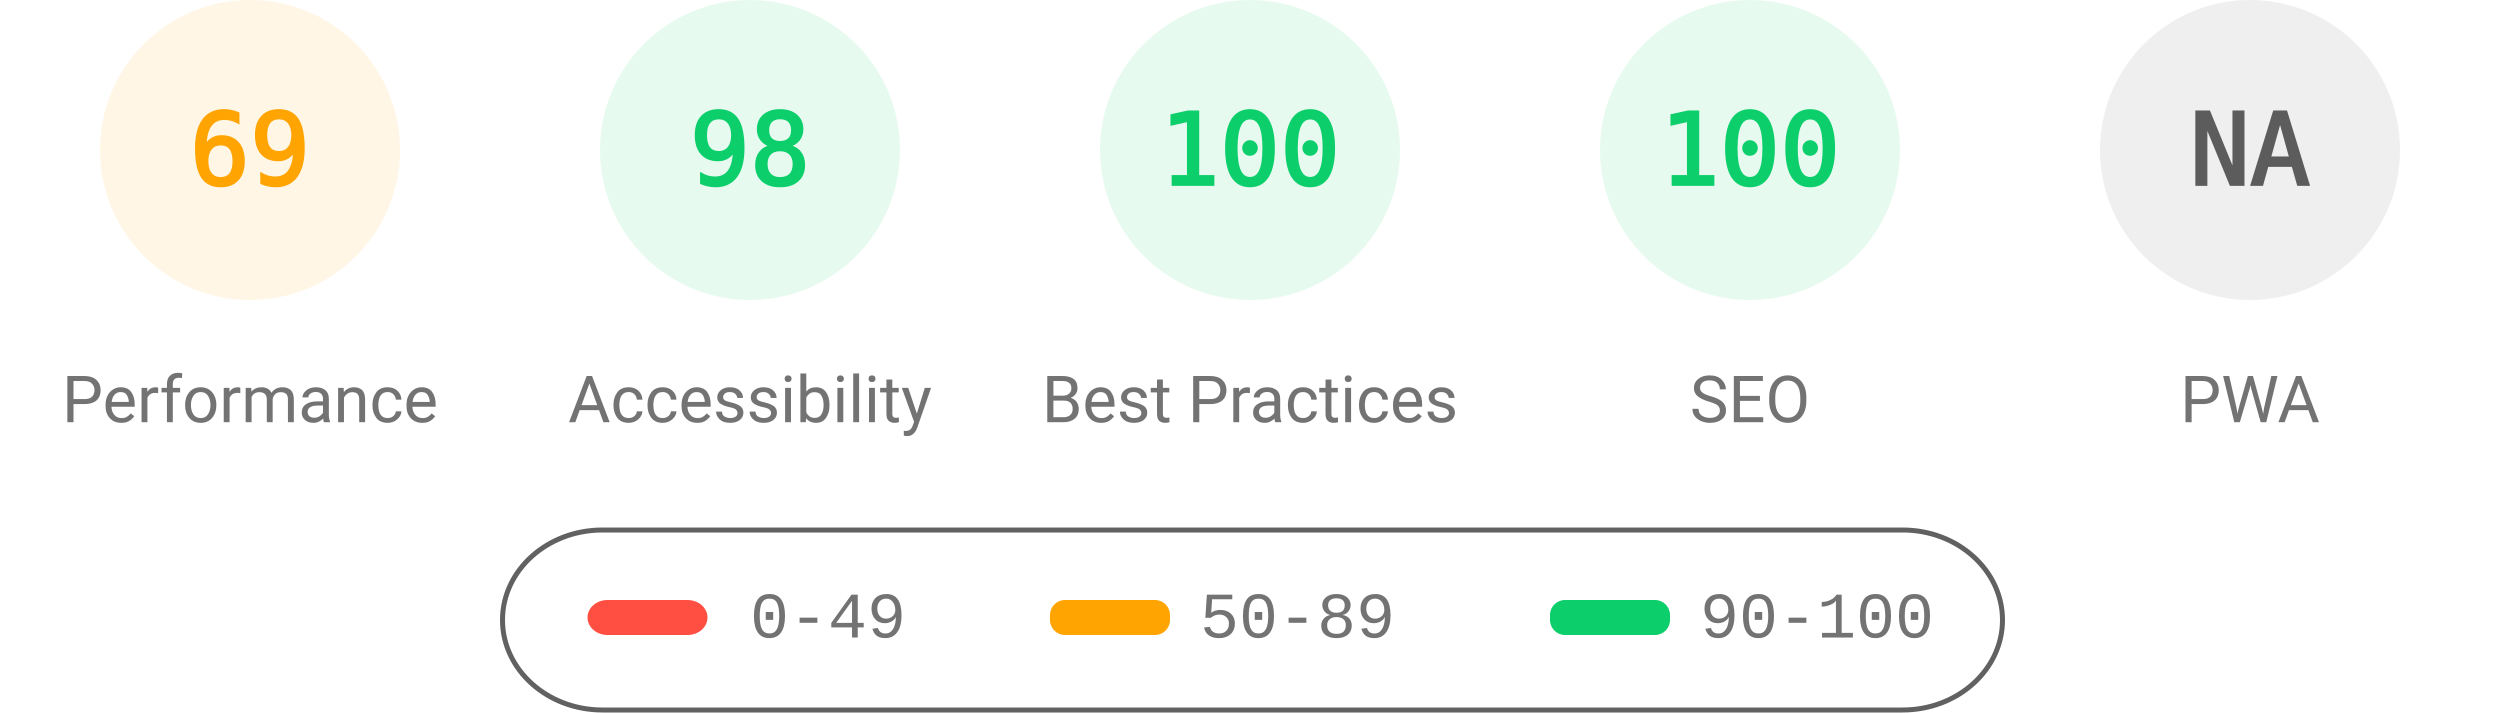
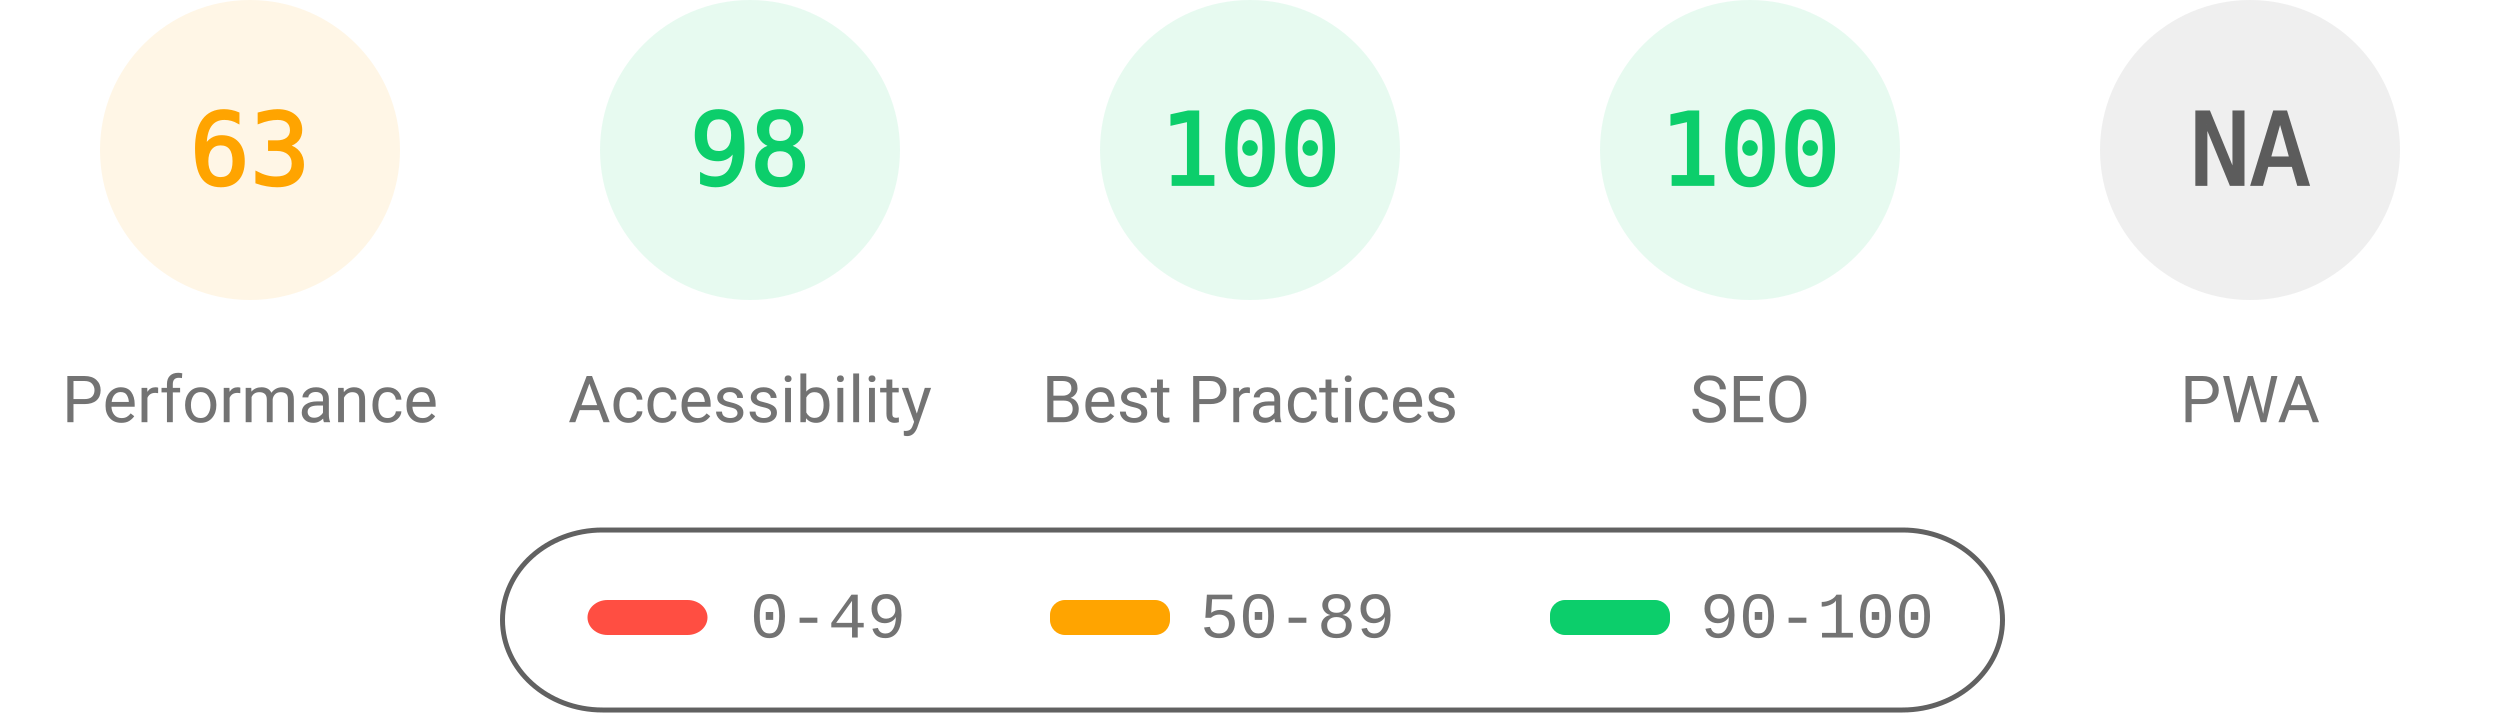
<svg xmlns="http://www.w3.org/2000/svg" fill="none" width="1000" height="285">
  <style>.gauge-base{opacity:.1}.gauge-arc{fill:none;animation-delay:250ms;stroke-linecap:round;transform:rotate(-90deg);transform-origin:100px 60px;animation:load-gauge 1s ease forwards}.guage-text{font-size:40px;font-family:monospace;text-align:center}.guage-red{color:#ff4e42;fill:#ff4e42;stroke:#ff4e42}.guage-orange{color:#ffa400;fill:#ffa400;stroke:#ffa400}.guage-green{color:#0cce6b;fill:#0cce6b;stroke:#0cce6b}.guage-undefined{color:#5c5c5c;fill:#5c5c5c;stroke:#5c5c5c}.guage-title{color:#737373;fill:#737373;stroke:none;font-size:26px;line-height:26px;font-family:Roboto,Halvetica,Arial,sans-serif}@keyframes load-gauge{from{stroke-dasharray:0 352.858}}</style>
  <svg class="guage-div guage-perf guage-orange" viewBox="0 0 200 200" width="200" height="200">
    <circle class="gauge-base" r="56" cx="100" cy="60" stroke-width="8" />
-     <circle class="gauge-arc guage-arc-1" r="56" cx="100" cy="60" stroke-width="8" style="stroke-dasharray:242.782,351.858" />
-     <text class="guage-text" x="100" y="60" alignment-baseline="central" dominant-baseline="central" text-anchor="middle">69</text>
+     <circle class="gauge-arc guage-arc-1" r="56" cx="100" cy="60" stroke-width="8" style="stroke-dasharray:221.671,351.858" />
+     <text class="guage-text" x="100" y="60" alignment-baseline="central" dominant-baseline="central" text-anchor="middle">63</text>
    <text class="guage-title" x="100" y="160" alignment-baseline="central" dominant-baseline="central" text-anchor="middle">Performance</text>
  </svg>
  <svg class="guage-div guage-acc guage-green" viewBox="0 0 200 200" width="200" height="200" x="200">
    <circle class="gauge-base" r="56" cx="100" cy="60" stroke-width="8" />
    <circle class="gauge-arc guage-arc-2" r="56" cx="100" cy="60" stroke-width="8" style="stroke-dasharray:344.821,351.858" />
    <text class="guage-text" x="100" y="60" alignment-baseline="central" dominant-baseline="central" text-anchor="middle">98</text>
    <text class="guage-title" x="100" y="160" alignment-baseline="central" dominant-baseline="central" text-anchor="middle">Accessibility</text>
  </svg>
  <svg class="guage-div guage-best guage-green" viewBox="0 0 200 200" width="200" height="200" x="400">
    <circle class="gauge-base" r="56" cx="100" cy="60" stroke-width="8" />
    <circle class="gauge-arc guage-arc-3" r="56" cx="100" cy="60" stroke-width="8" style="stroke-dasharray:351.858,351.858" />
    <text class="guage-text" x="100" y="60" alignment-baseline="central" dominant-baseline="central" text-anchor="middle">100</text>
    <text class="guage-title" x="100" y="160" alignment-baseline="central" dominant-baseline="central" text-anchor="middle">Best Practices</text>
  </svg>
  <svg class="guage-div guage-seo guage-green" viewBox="0 0 200 200" width="200" height="200" x="600">
    <circle class="gauge-base" r="56" cx="100" cy="60" stroke-width="8" />
    <circle class="gauge-arc guage-arc-4" r="56" cx="100" cy="60" stroke-width="8" style="stroke-dasharray:351.858,351.858" />
    <text class="guage-text" x="100" y="60" alignment-baseline="central" dominant-baseline="central" text-anchor="middle">100</text>
    <text class="guage-title" x="100" y="160" alignment-baseline="central" dominant-baseline="central" text-anchor="middle">SEO</text>
  </svg>
  <svg class="guage-div guage-pwa guage-undefined" viewBox="0 0 200 200" width="200" height="200" x="800">
    <circle class="gauge-base" r="56" cx="100" cy="60" stroke-width="8" />
    <circle class="gauge-arc guage-arc-4" r="56" cx="100" cy="60" stroke-width="8" style="stroke-dasharray:351.858,351.858" />
    <text class="guage-text" x="100" y="60" alignment-baseline="central" dominant-baseline="central" text-anchor="middle">NA</text>
    <text class="guage-title" x="100" y="160" alignment-baseline="central" dominant-baseline="central" text-anchor="middle">PWA</text>
  </svg>
  <svg width="604" height="76" x="200" y="210">
    <path fill="none" id="canvas_background" d="M-1-1h604v80H-1z" />
    <rect fill-opacity="0" stroke="#616161" stroke-width="2" rx="40" id="svg_2" height="72" width="600" y="2" x="1" fill="#000" />
    <rect stroke="#000" rx="8" id="svg_3" height="14" width="48" y="30" x="35" stroke-opacity="null" stroke-width="0" fill="#ff4e42" />
    <rect stroke="#000" rx="6" id="svg_4" height="14" width="48" y="30" x="220" stroke-opacity="null" stroke-width="0" fill="#ffa400" />
    <rect stroke="#000" rx="6" id="svg_5" height="14" width="48" y="30" x="420" stroke-opacity="null" stroke-width="0" fill="#0cce6b" />
    <text xml:space="preserve" text-anchor="start" font-family="'Courier New', Courier, monospace" font-size="26" id="svg_6" y="45" x="100" stroke-opacity="null" stroke-width="0" stroke="#000" fill="#737373">0-49</text>
    <text xml:space="preserve" text-anchor="start" font-family="'Courier New', Courier, monospace" font-size="26" id="svg_7" y="45" x="280" stroke-opacity="null" stroke-width="0" stroke="#000" fill="#737373">50-89</text>
    <text xml:space="preserve" text-anchor="start" font-family="'Courier New', Courier, monospace" font-size="26" id="svg_8" y="45" x="480" stroke-opacity="null" stroke-width="0" stroke="#000" fill="#737373">90-100</text>
  </svg>
</svg>
